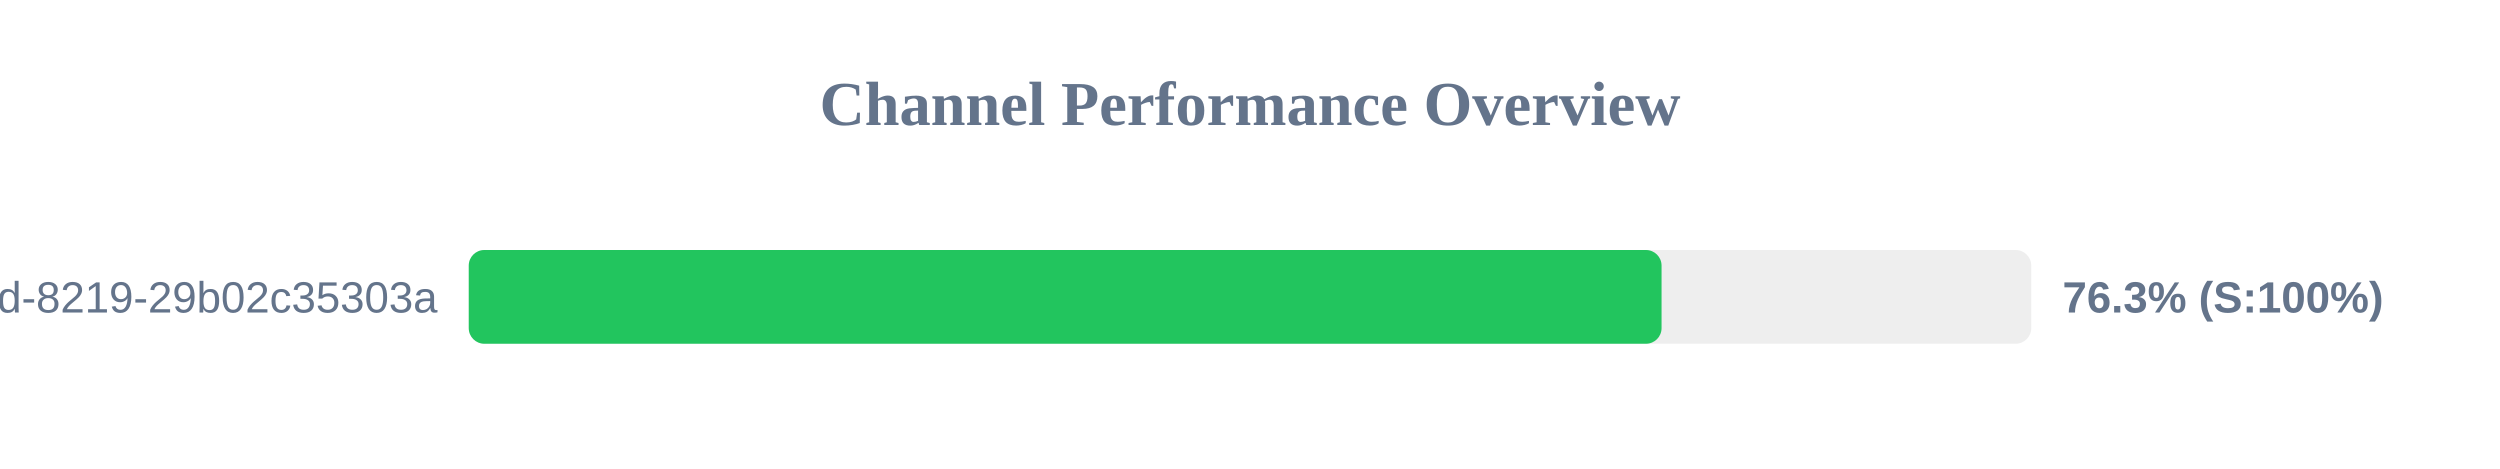
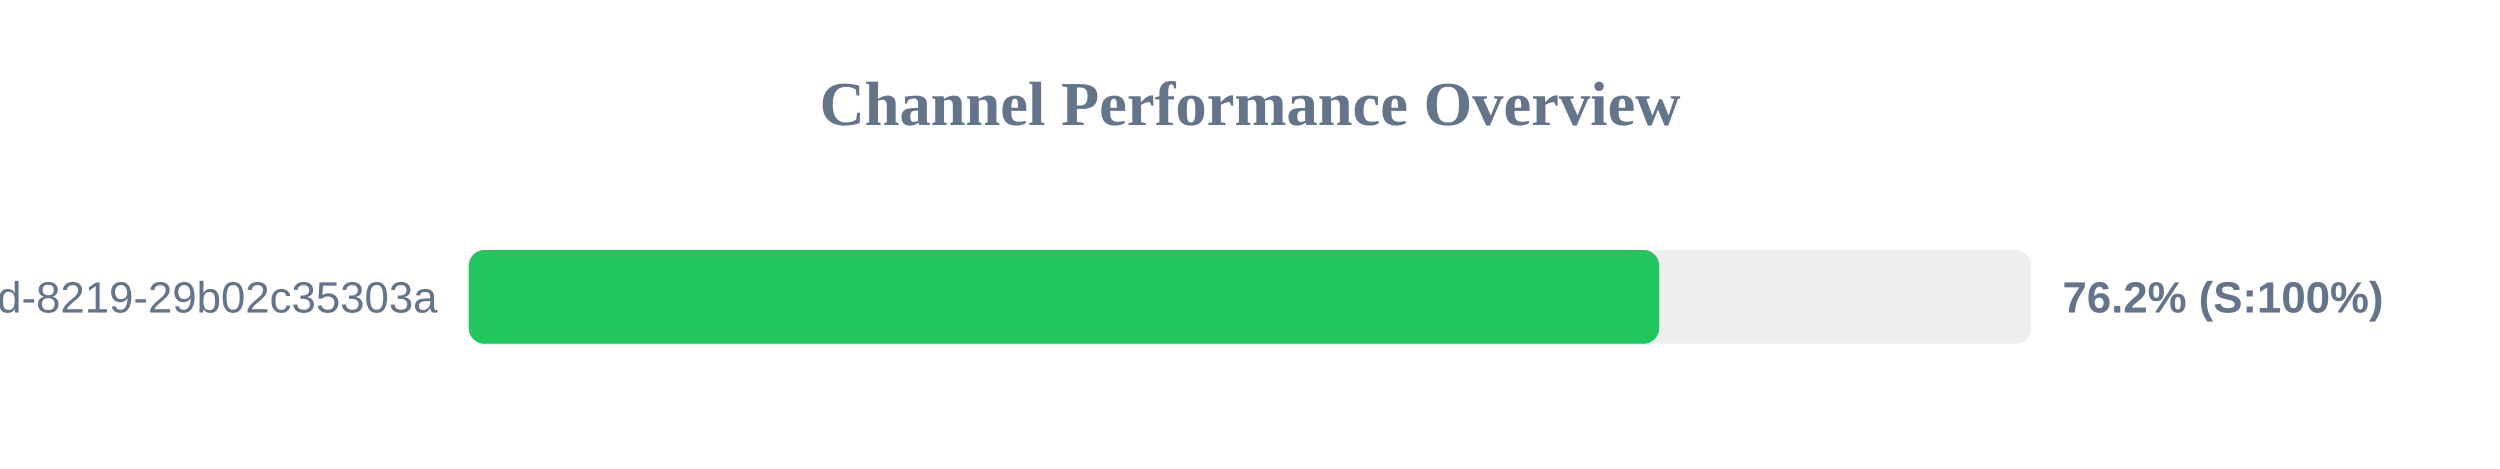
<svg xmlns="http://www.w3.org/2000/svg" width="800" height="150" version="1.1">
  <style>
        .row { font: 14px Arial; fill: #64748b; }
        .score { font: bold 14px Arial; fill: #64748b; }
    </style>
  <text x="400" y="40" text-anchor="middle" font-size="20px" font-weight="bold" fill="#64748b">Channel Performance Overview</text>
  <rect x="150" y="80" width="500" height="30" fill="#eee" rx="5" />
-   <rect x="150" y="80" width="381.7" height="30" fill="#22c55e" rx="5" />
+   <rect x="150" y="80" width="380.95" height="30" fill="#22c55e" rx="5" />
  <text x="140" y="100" text-anchor="end" class="row">?uuid=5eaa121d-4362-444d-8219-29b02c35303a</text>
-   <text x="660" y="100" text-anchor="start" class="score">76.3% (S:100%)</text>
+   <text x="660" y="100" text-anchor="start" class="score">76.2% (S:100%)</text>
</svg>
